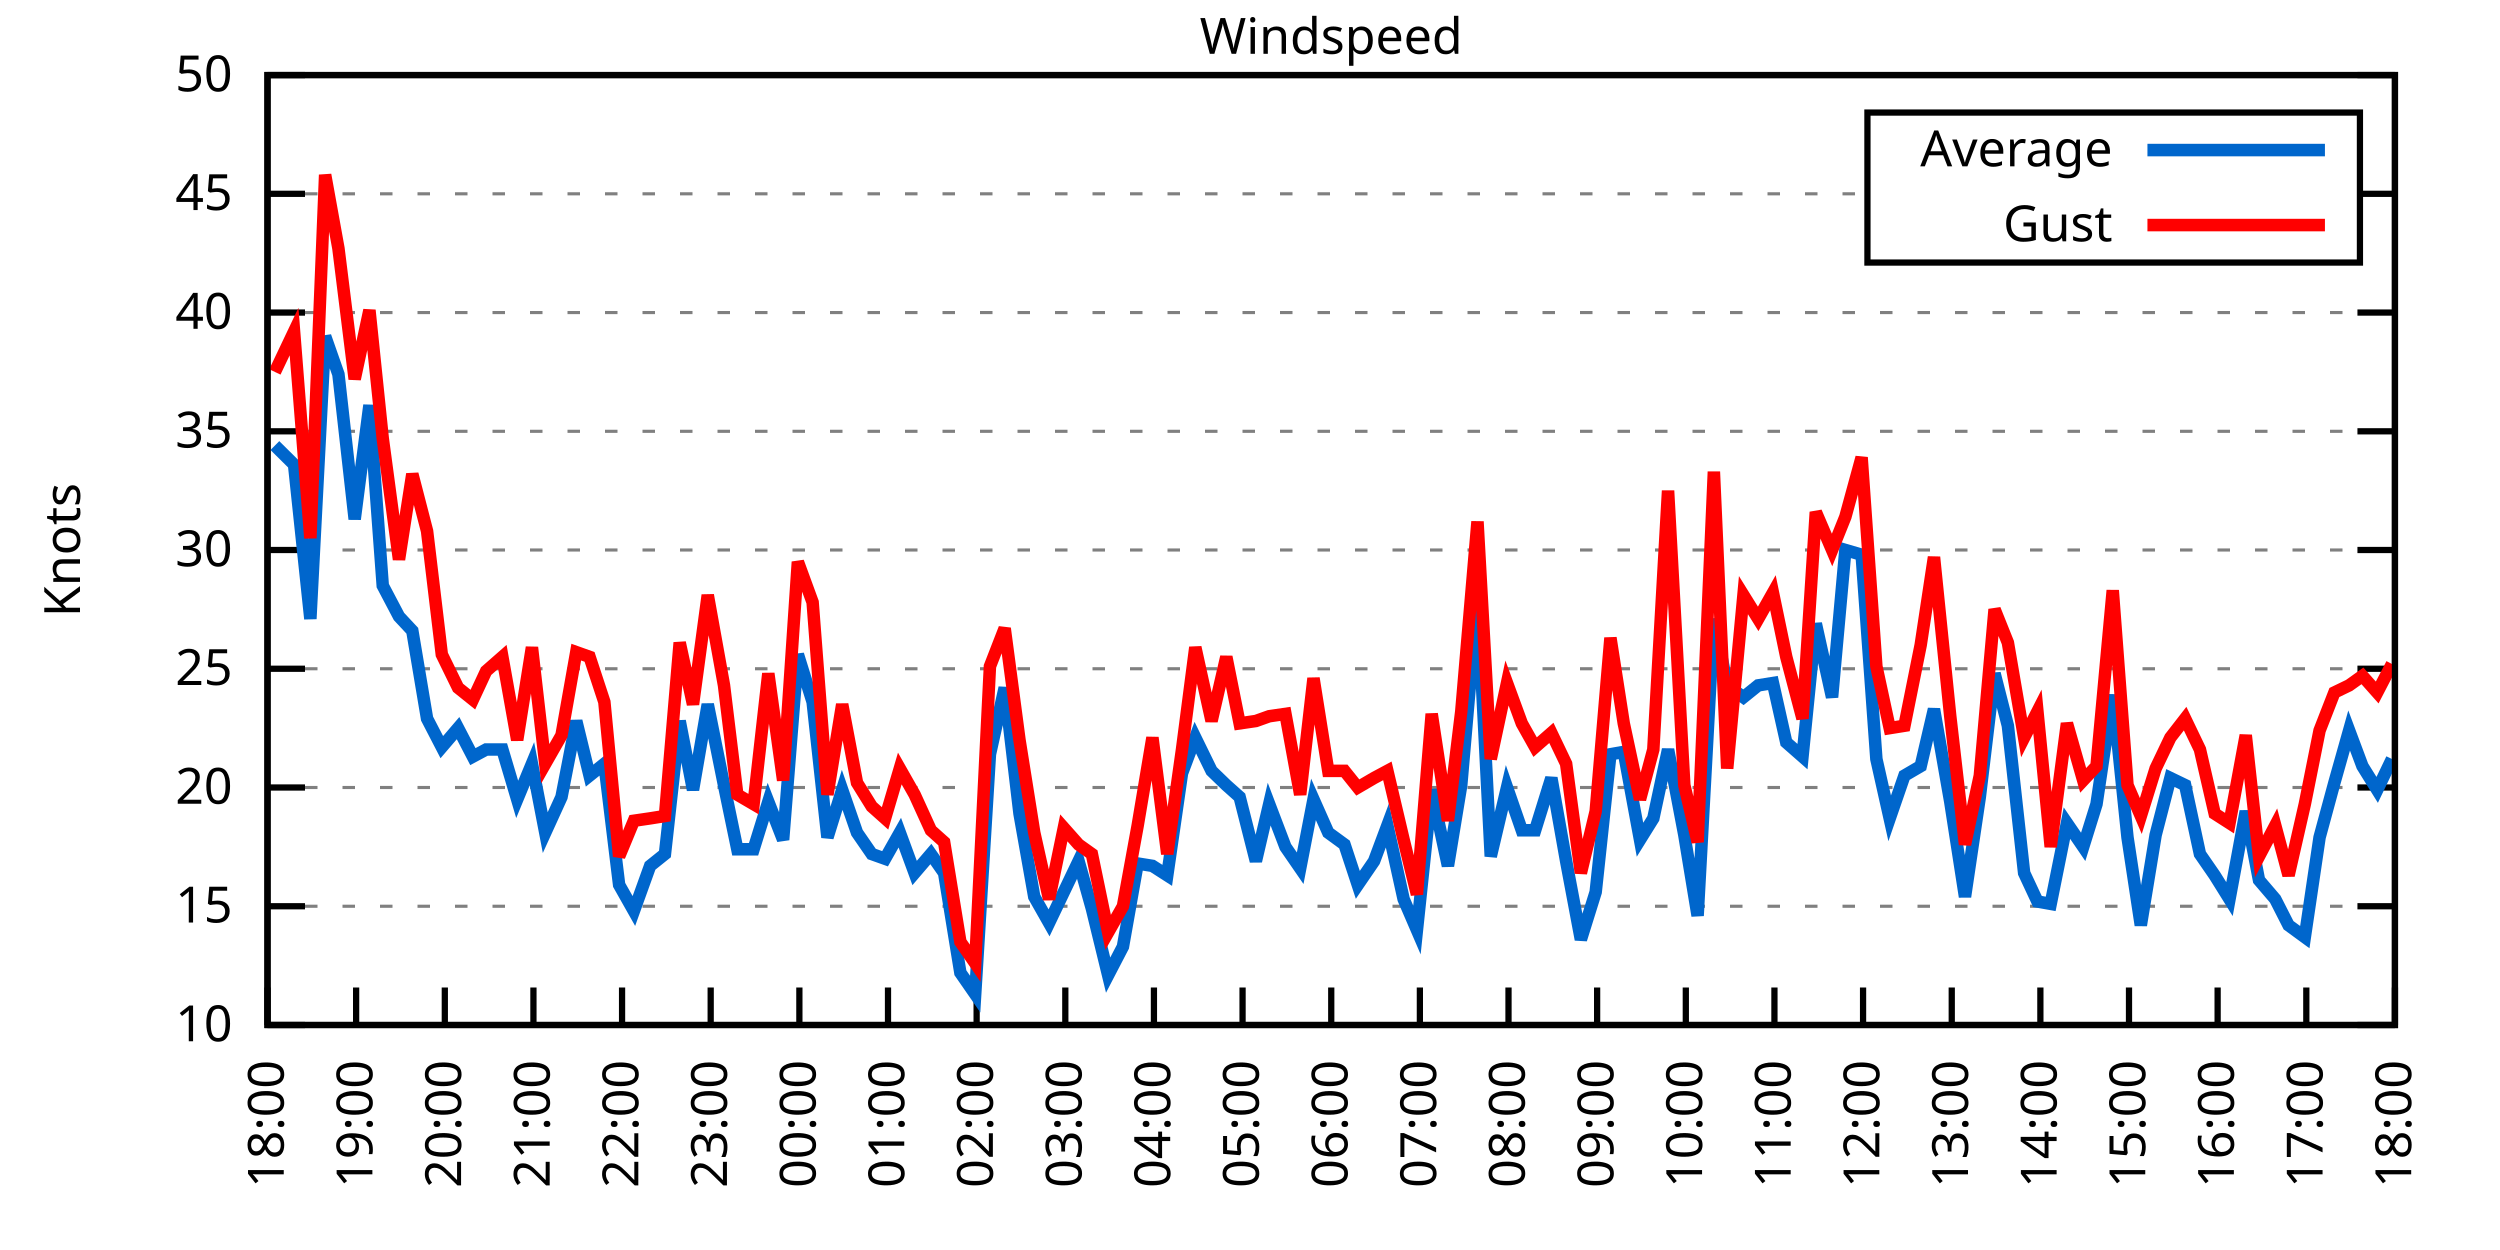
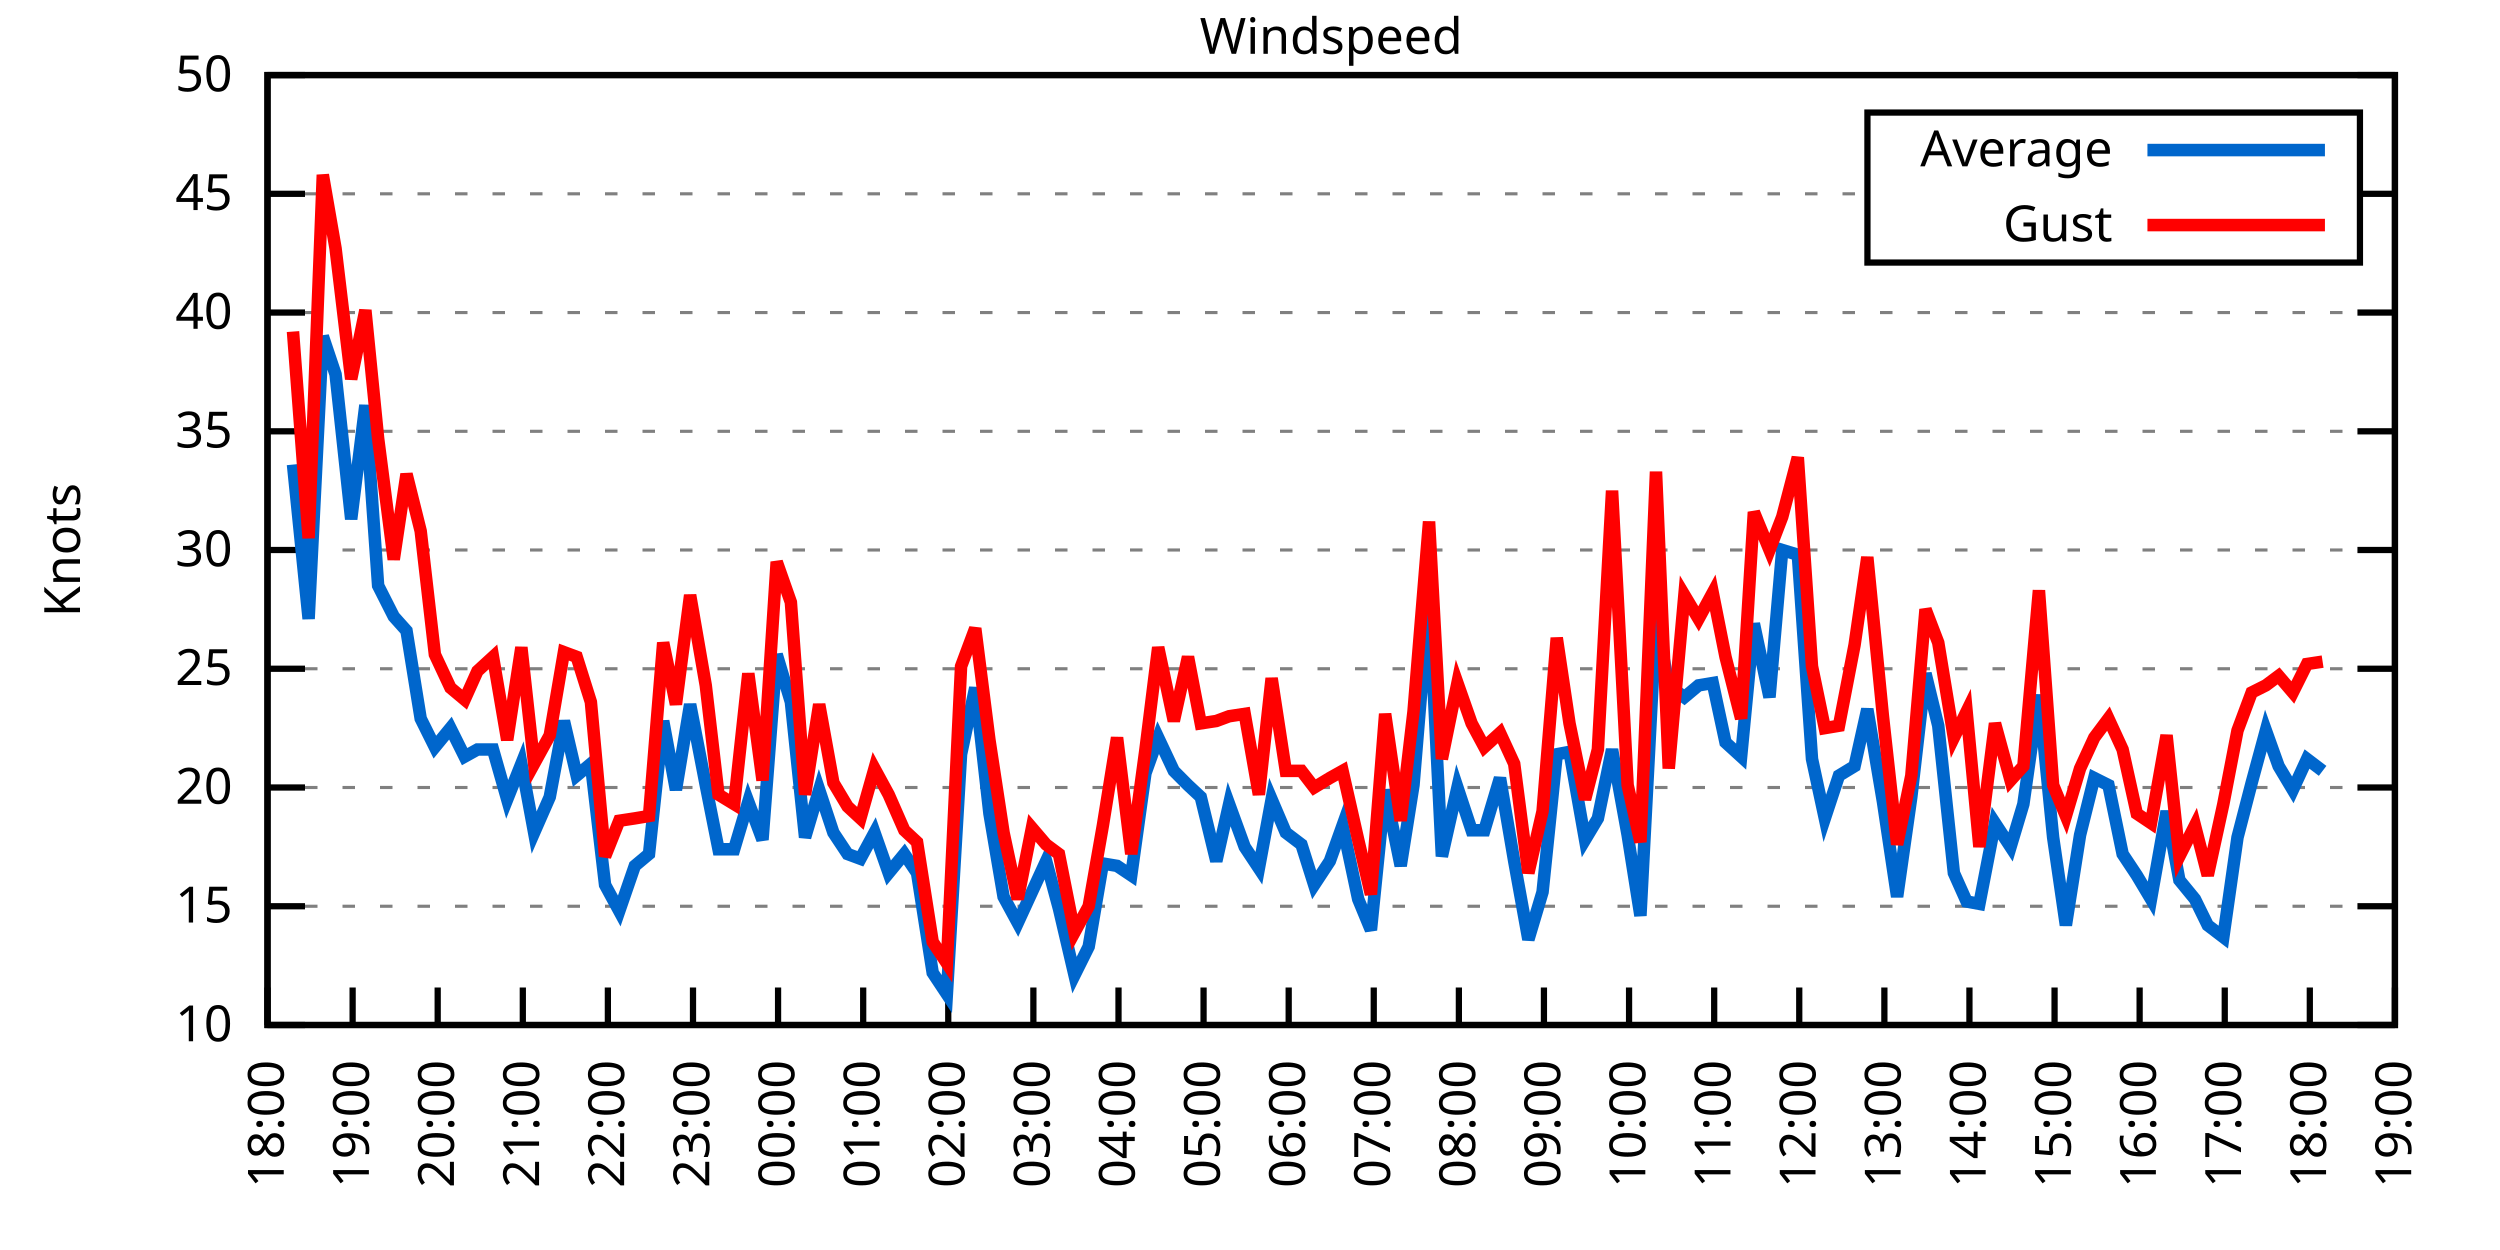
<svg xmlns="http://www.w3.org/2000/svg" xmlns:xlink="http://www.w3.org/1999/xlink" width="400" height="200" viewBox="0 0 400 200">
  <g id="gnuplot_canvas">
    <rect x="0" y="0" width="400" height="200" fill="none" />
    <defs>
      <circle id="gpDot" r="0.5" stroke-width="0.5" stroke="currentColor" />
      <path id="gpPt0" stroke-width="0.333" stroke="currentColor" d="M-1,0 h2 M0,-1 v2" />
      <path id="gpPt1" stroke-width="0.333" stroke="currentColor" d="M-1,-1 L1,1 M1,-1 L-1,1" />
      <path id="gpPt2" stroke-width="0.333" stroke="currentColor" d="M-1,0 L1,0 M0,-1 L0,1 M-1,-1 L1,1 M-1,1 L1,-1" />
      <rect id="gpPt3" stroke-width="0.333" stroke="currentColor" x="-1" y="-1" width="2" height="2" />
      <rect id="gpPt4" stroke-width="0.333" stroke="currentColor" fill="currentColor" x="-1" y="-1" width="2" height="2" />
      <circle id="gpPt5" stroke-width="0.333" stroke="currentColor" cx="0" cy="0" r="1" />
      <use xlink:href="#gpPt5" id="gpPt6" fill="currentColor" stroke="none" />
      <path id="gpPt7" stroke-width="0.333" stroke="currentColor" d="M0,-1.33 L-1.33,0.67 L1.33,0.67 z" />
      <use xlink:href="#gpPt7" id="gpPt8" fill="currentColor" stroke="none" />
      <use xlink:href="#gpPt7" id="gpPt9" stroke="currentColor" transform="rotate(180)" />
      <use xlink:href="#gpPt9" id="gpPt10" fill="currentColor" stroke="none" />
      <use xlink:href="#gpPt3" id="gpPt11" stroke="currentColor" transform="rotate(45)" />
      <use xlink:href="#gpPt11" id="gpPt12" fill="currentColor" stroke="none" />
      <path id="gpPt13" stroke-width="0.333" stroke="currentColor" d="M0,1.330 L1.265,0.411 L0.782,-1.067 L-0.782,-1.076 L-1.265,0.411 z" />
      <use xlink:href="#gpPt13" id="gpPt14" fill="currentColor" stroke="none" />
      <filter id="textbox" filterUnits="objectBoundingBox" x="0" y="0" height="1" width="1">
        <feFlood flood-color="white" flood-opacity="1" result="bgnd" />
        <feComposite in="SourceGraphic" in2="bgnd" operator="atop" />
      </filter>
      <filter id="greybox" filterUnits="objectBoundingBox" x="0" y="0" height="1" width="1">
        <feFlood flood-color="lightgrey" flood-opacity="1" result="grey" />
        <feComposite in="SourceGraphic" in2="grey" operator="atop" />
      </filter>
    </defs>
    <g fill="none" color="white" stroke="currentColor" stroke-width="1.00" stroke-linecap="butt" stroke-linejoin="miter">
</g>
    <g fill="none" color="black" stroke="currentColor" stroke-width="1.00" stroke-linecap="butt" stroke-linejoin="miter">
      <g stroke="none" shape-rendering="crispEdges">
        <polygon fill="rgb(255, 255, 255)" points="42.80,164.00 383.18,164.00 383.18,12.02 42.80,12.02 " />
      </g>
    </g>
    <g fill="none" color="black" stroke="currentColor" stroke-width="1.00" stroke-linecap="butt" stroke-linejoin="miter">
</g>
    <g fill="none" color="black" stroke="black" stroke-width="0.50" stroke-linecap="butt" stroke-linejoin="miter">
</g>
    <g fill="none" color="gray" stroke="currentColor" stroke-width="0.50" stroke-linecap="butt" stroke-linejoin="miter">
      <path stroke="gray" stroke-dasharray="2,4" class="gridline" d="M42.80,164.00 L383.19,164.00  " />
    </g>
    <g fill="none" color="gray" stroke="gray" stroke-width="1.00" stroke-linecap="butt" stroke-linejoin="miter">
</g>
    <g fill="none" color="black" stroke="currentColor" stroke-width="1.00" stroke-linecap="butt" stroke-linejoin="miter">
      <path stroke="black" d="M42.80,164.00 L48.80,164.00 M383.19,164.00 L377.19,164.00  " />
      <g transform="translate(37.20,166.60)" stroke="none" fill="black" font-family="Sans" font-size="8.00" text-anchor="end">
        <text>
          <tspan font-family="Sans"> 10</tspan>
        </text>
      </g>
    </g>
    <g fill="none" color="black" stroke="currentColor" stroke-width="1.00" stroke-linecap="butt" stroke-linejoin="miter">
</g>
    <g fill="none" color="black" stroke="black" stroke-width="0.50" stroke-linecap="butt" stroke-linejoin="miter">
</g>
    <g fill="none" color="gray" stroke="currentColor" stroke-width="0.50" stroke-linecap="butt" stroke-linejoin="miter">
      <path stroke="gray" stroke-dasharray="2,4" class="gridline" d="M42.80,145.00 L383.19,145.00  " />
    </g>
    <g fill="none" color="gray" stroke="gray" stroke-width="1.00" stroke-linecap="butt" stroke-linejoin="miter">
</g>
    <g fill="none" color="black" stroke="currentColor" stroke-width="1.00" stroke-linecap="butt" stroke-linejoin="miter">
      <path stroke="black" d="M42.80,145.00 L48.80,145.00 M383.19,145.00 L377.19,145.00  " />
      <g transform="translate(37.20,147.60)" stroke="none" fill="black" font-family="Sans" font-size="8.00" text-anchor="end">
        <text>
          <tspan font-family="Sans"> 15</tspan>
        </text>
      </g>
    </g>
    <g fill="none" color="black" stroke="currentColor" stroke-width="1.00" stroke-linecap="butt" stroke-linejoin="miter">
</g>
    <g fill="none" color="black" stroke="black" stroke-width="0.50" stroke-linecap="butt" stroke-linejoin="miter">
</g>
    <g fill="none" color="gray" stroke="currentColor" stroke-width="0.50" stroke-linecap="butt" stroke-linejoin="miter">
      <path stroke="gray" stroke-dasharray="2,4" class="gridline" d="M42.80,126.00 L383.19,126.00  " />
    </g>
    <g fill="none" color="gray" stroke="gray" stroke-width="1.00" stroke-linecap="butt" stroke-linejoin="miter">
</g>
    <g fill="none" color="black" stroke="currentColor" stroke-width="1.00" stroke-linecap="butt" stroke-linejoin="miter">
      <path stroke="black" d="M42.80,126.00 L48.80,126.00 M383.19,126.00 L377.19,126.00  " />
      <g transform="translate(37.20,128.60)" stroke="none" fill="black" font-family="Sans" font-size="8.00" text-anchor="end">
        <text>
          <tspan font-family="Sans"> 20</tspan>
        </text>
      </g>
    </g>
    <g fill="none" color="black" stroke="currentColor" stroke-width="1.00" stroke-linecap="butt" stroke-linejoin="miter">
</g>
    <g fill="none" color="black" stroke="black" stroke-width="0.50" stroke-linecap="butt" stroke-linejoin="miter">
</g>
    <g fill="none" color="gray" stroke="currentColor" stroke-width="0.50" stroke-linecap="butt" stroke-linejoin="miter">
      <path stroke="gray" stroke-dasharray="2,4" class="gridline" d="M42.80,107.00 L383.19,107.00  " />
    </g>
    <g fill="none" color="gray" stroke="gray" stroke-width="1.00" stroke-linecap="butt" stroke-linejoin="miter">
</g>
    <g fill="none" color="black" stroke="currentColor" stroke-width="1.00" stroke-linecap="butt" stroke-linejoin="miter">
      <path stroke="black" d="M42.80,107.00 L48.80,107.00 M383.19,107.00 L377.19,107.00  " />
      <g transform="translate(37.20,109.60)" stroke="none" fill="black" font-family="Sans" font-size="8.00" text-anchor="end">
        <text>
          <tspan font-family="Sans"> 25</tspan>
        </text>
      </g>
    </g>
    <g fill="none" color="black" stroke="currentColor" stroke-width="1.00" stroke-linecap="butt" stroke-linejoin="miter">
</g>
    <g fill="none" color="black" stroke="black" stroke-width="0.50" stroke-linecap="butt" stroke-linejoin="miter">
</g>
    <g fill="none" color="gray" stroke="currentColor" stroke-width="0.50" stroke-linecap="butt" stroke-linejoin="miter">
      <path stroke="gray" stroke-dasharray="2,4" class="gridline" d="M42.80,88.00 L383.19,88.00  " />
    </g>
    <g fill="none" color="gray" stroke="gray" stroke-width="1.00" stroke-linecap="butt" stroke-linejoin="miter">
</g>
    <g fill="none" color="black" stroke="currentColor" stroke-width="1.00" stroke-linecap="butt" stroke-linejoin="miter">
      <path stroke="black" d="M42.80,88.00 L48.80,88.00 M383.19,88.00 L377.19,88.00  " />
      <g transform="translate(37.20,90.60)" stroke="none" fill="black" font-family="Sans" font-size="8.00" text-anchor="end">
        <text>
          <tspan font-family="Sans"> 30</tspan>
        </text>
      </g>
    </g>
    <g fill="none" color="black" stroke="currentColor" stroke-width="1.00" stroke-linecap="butt" stroke-linejoin="miter">
</g>
    <g fill="none" color="black" stroke="black" stroke-width="0.50" stroke-linecap="butt" stroke-linejoin="miter">
</g>
    <g fill="none" color="gray" stroke="currentColor" stroke-width="0.50" stroke-linecap="butt" stroke-linejoin="miter">
      <path stroke="gray" stroke-dasharray="2,4" class="gridline" d="M42.80,69.01 L383.19,69.01  " />
    </g>
    <g fill="none" color="gray" stroke="gray" stroke-width="1.00" stroke-linecap="butt" stroke-linejoin="miter">
</g>
    <g fill="none" color="black" stroke="currentColor" stroke-width="1.00" stroke-linecap="butt" stroke-linejoin="miter">
      <path stroke="black" d="M42.80,69.01 L48.80,69.01 M383.19,69.01 L377.19,69.01  " />
      <g transform="translate(37.20,71.61)" stroke="none" fill="black" font-family="Sans" font-size="8.00" text-anchor="end">
        <text>
          <tspan font-family="Sans"> 35</tspan>
        </text>
      </g>
    </g>
    <g fill="none" color="black" stroke="currentColor" stroke-width="1.00" stroke-linecap="butt" stroke-linejoin="miter">
</g>
    <g fill="none" color="black" stroke="black" stroke-width="0.50" stroke-linecap="butt" stroke-linejoin="miter">
</g>
    <g fill="none" color="gray" stroke="currentColor" stroke-width="0.50" stroke-linecap="butt" stroke-linejoin="miter">
      <path stroke="gray" stroke-dasharray="2,4" class="gridline" d="M42.80,50.01 L383.19,50.01  " />
    </g>
    <g fill="none" color="gray" stroke="gray" stroke-width="1.00" stroke-linecap="butt" stroke-linejoin="miter">
</g>
    <g fill="none" color="black" stroke="currentColor" stroke-width="1.00" stroke-linecap="butt" stroke-linejoin="miter">
      <path stroke="black" d="M42.80,50.01 L48.80,50.01 M383.19,50.01 L377.19,50.01  " />
      <g transform="translate(37.20,52.61)" stroke="none" fill="black" font-family="Sans" font-size="8.00" text-anchor="end">
        <text>
          <tspan font-family="Sans"> 40</tspan>
        </text>
      </g>
    </g>
    <g fill="none" color="black" stroke="currentColor" stroke-width="1.00" stroke-linecap="butt" stroke-linejoin="miter">
</g>
    <g fill="none" color="black" stroke="black" stroke-width="0.50" stroke-linecap="butt" stroke-linejoin="miter">
</g>
    <g fill="none" color="gray" stroke="currentColor" stroke-width="0.50" stroke-linecap="butt" stroke-linejoin="miter">
      <path stroke="gray" stroke-dasharray="2,4" class="gridline" d="M42.80,31.01 L298.79,31.01 M377.59,31.01 L383.19,31.01  " />
    </g>
    <g fill="none" color="gray" stroke="gray" stroke-width="1.00" stroke-linecap="butt" stroke-linejoin="miter">
</g>
    <g fill="none" color="black" stroke="currentColor" stroke-width="1.00" stroke-linecap="butt" stroke-linejoin="miter">
      <path stroke="black" d="M42.80,31.01 L48.80,31.01 M383.19,31.01 L377.19,31.01  " />
      <g transform="translate(37.20,33.61)" stroke="none" fill="black" font-family="Sans" font-size="8.00" text-anchor="end">
        <text>
          <tspan font-family="Sans"> 45</tspan>
        </text>
      </g>
    </g>
    <g fill="none" color="black" stroke="currentColor" stroke-width="1.00" stroke-linecap="butt" stroke-linejoin="miter">
</g>
    <g fill="none" color="black" stroke="black" stroke-width="0.50" stroke-linecap="butt" stroke-linejoin="miter">
</g>
    <g fill="none" color="gray" stroke="currentColor" stroke-width="0.50" stroke-linecap="butt" stroke-linejoin="miter">
      <path stroke="gray" stroke-dasharray="2,4" class="gridline" d="M42.80,12.01 L383.19,12.01  " />
    </g>
    <g fill="none" color="gray" stroke="gray" stroke-width="1.00" stroke-linecap="butt" stroke-linejoin="miter">
</g>
    <g fill="none" color="black" stroke="currentColor" stroke-width="1.00" stroke-linecap="butt" stroke-linejoin="miter">
      <path stroke="black" d="M42.80,12.01 L48.80,12.01 M383.19,12.01 L377.19,12.01  " />
      <g transform="translate(37.20,14.61)" stroke="none" fill="black" font-family="Sans" font-size="8.00" text-anchor="end">
        <text>
          <tspan font-family="Sans"> 50</tspan>
        </text>
      </g>
    </g>
    <g fill="none" color="black" stroke="currentColor" stroke-width="1.00" stroke-linecap="butt" stroke-linejoin="miter">
      <path stroke="black" d="M42.80,164.00 L42.80,158.00  " />
      <g transform="translate(45.40,169.60) rotate(270.00)" stroke="none" fill="black" font-family="Sans" font-size="8.00" text-anchor="end">
        <text>
          <tspan font-family="Sans">18:00</tspan>
        </text>
      </g>
    </g>
    <g fill="none" color="black" stroke="currentColor" stroke-width="1.00" stroke-linecap="butt" stroke-linejoin="miter">
-       <path stroke="black" d="M56.98,164.00 L56.98,158.00  " />
-       <g transform="translate(59.58,169.60) rotate(270.00)" stroke="none" fill="black" font-family="Sans" font-size="8.00" text-anchor="end">
+       <path stroke="black" d="M56.42,164.00 L56.42,158.00  " />
+       <g transform="translate(59.02,169.60) rotate(270.00)" stroke="none" fill="black" font-family="Sans" font-size="8.00" text-anchor="end">
        <text>
          <tspan font-family="Sans">19:00</tspan>
        </text>
      </g>
    </g>
    <g fill="none" color="black" stroke="currentColor" stroke-width="1.00" stroke-linecap="butt" stroke-linejoin="miter">
-       <path stroke="black" d="M71.17,164.00 L71.17,158.00  " />
-       <g transform="translate(73.77,169.60) rotate(270.00)" stroke="none" fill="black" font-family="Sans" font-size="8.00" text-anchor="end">
+       <path stroke="black" d="M70.03,164.00 L70.03,158.00  " />
+       <g transform="translate(72.63,169.60) rotate(270.00)" stroke="none" fill="black" font-family="Sans" font-size="8.00" text-anchor="end">
        <text>
          <tspan font-family="Sans">20:00</tspan>
        </text>
      </g>
    </g>
    <g fill="none" color="black" stroke="currentColor" stroke-width="1.00" stroke-linecap="butt" stroke-linejoin="miter">
-       <path stroke="black" d="M85.35,164.00 L85.35,158.00  " />
-       <g transform="translate(87.95,169.60) rotate(270.00)" stroke="none" fill="black" font-family="Sans" font-size="8.00" text-anchor="end">
+       <path stroke="black" d="M83.65,164.00 L83.65,158.00  " />
+       <g transform="translate(86.25,169.60) rotate(270.00)" stroke="none" fill="black" font-family="Sans" font-size="8.00" text-anchor="end">
        <text>
          <tspan font-family="Sans">21:00</tspan>
        </text>
      </g>
    </g>
    <g fill="none" color="black" stroke="currentColor" stroke-width="1.00" stroke-linecap="butt" stroke-linejoin="miter">
-       <path stroke="black" d="M99.53,164.00 L99.53,158.00  " />
-       <g transform="translate(102.13,169.60) rotate(270.00)" stroke="none" fill="black" font-family="Sans" font-size="8.00" text-anchor="end">
+       <path stroke="black" d="M97.26,164.00 L97.26,158.00  " />
+       <g transform="translate(99.86,169.60) rotate(270.00)" stroke="none" fill="black" font-family="Sans" font-size="8.00" text-anchor="end">
        <text>
          <tspan font-family="Sans">22:00</tspan>
        </text>
      </g>
    </g>
    <g fill="none" color="black" stroke="currentColor" stroke-width="1.00" stroke-linecap="butt" stroke-linejoin="miter">
-       <path stroke="black" d="M113.71,164.00 L113.71,158.00  " />
-       <g transform="translate(116.31,169.60) rotate(270.00)" stroke="none" fill="black" font-family="Sans" font-size="8.00" text-anchor="end">
+       <path stroke="black" d="M110.88,164.00 L110.88,158.00  " />
+       <g transform="translate(113.48,169.60) rotate(270.00)" stroke="none" fill="black" font-family="Sans" font-size="8.00" text-anchor="end">
        <text>
          <tspan font-family="Sans">23:00</tspan>
        </text>
      </g>
    </g>
    <g fill="none" color="black" stroke="currentColor" stroke-width="1.00" stroke-linecap="butt" stroke-linejoin="miter">
-       <path stroke="black" d="M127.90,164.00 L127.90,158.00  " />
-       <g transform="translate(130.50,169.60) rotate(270.00)" stroke="none" fill="black" font-family="Sans" font-size="8.00" text-anchor="end">
+       <path stroke="black" d="M124.49,164.00 L124.49,158.00  " />
+       <g transform="translate(127.09,169.60) rotate(270.00)" stroke="none" fill="black" font-family="Sans" font-size="8.00" text-anchor="end">
        <text>
          <tspan font-family="Sans">00:00</tspan>
        </text>
      </g>
    </g>
    <g fill="none" color="black" stroke="currentColor" stroke-width="1.00" stroke-linecap="butt" stroke-linejoin="miter">
-       <path stroke="black" d="M142.08,164.00 L142.08,158.00  " />
-       <g transform="translate(144.68,169.60) rotate(270.00)" stroke="none" fill="black" font-family="Sans" font-size="8.00" text-anchor="end">
+       <path stroke="black" d="M138.11,164.00 L138.11,158.00  " />
+       <g transform="translate(140.71,169.60) rotate(270.00)" stroke="none" fill="black" font-family="Sans" font-size="8.00" text-anchor="end">
        <text>
          <tspan font-family="Sans">01:00</tspan>
        </text>
      </g>
    </g>
    <g fill="none" color="black" stroke="currentColor" stroke-width="1.00" stroke-linecap="butt" stroke-linejoin="miter">
-       <path stroke="black" d="M156.26,164.00 L156.26,158.00  " />
-       <g transform="translate(158.86,169.60) rotate(270.00)" stroke="none" fill="black" font-family="Sans" font-size="8.00" text-anchor="end">
+       <path stroke="black" d="M151.72,164.00 L151.72,158.00  " />
+       <g transform="translate(154.32,169.60) rotate(270.00)" stroke="none" fill="black" font-family="Sans" font-size="8.00" text-anchor="end">
        <text>
          <tspan font-family="Sans">02:00</tspan>
        </text>
      </g>
    </g>
    <g fill="none" color="black" stroke="currentColor" stroke-width="1.00" stroke-linecap="butt" stroke-linejoin="miter">
-       <path stroke="black" d="M170.45,164.00 L170.45,158.00  " />
-       <g transform="translate(173.05,169.60) rotate(270.00)" stroke="none" fill="black" font-family="Sans" font-size="8.00" text-anchor="end">
+       <path stroke="black" d="M165.34,164.00 L165.34,158.00  " />
+       <g transform="translate(167.94,169.60) rotate(270.00)" stroke="none" fill="black" font-family="Sans" font-size="8.00" text-anchor="end">
        <text>
          <tspan font-family="Sans">03:00</tspan>
        </text>
      </g>
    </g>
    <g fill="none" color="black" stroke="currentColor" stroke-width="1.00" stroke-linecap="butt" stroke-linejoin="miter">
-       <path stroke="black" d="M184.63,164.00 L184.63,158.00  " />
-       <g transform="translate(187.23,169.60) rotate(270.00)" stroke="none" fill="black" font-family="Sans" font-size="8.00" text-anchor="end">
+       <path stroke="black" d="M178.96,164.00 L178.96,158.00  " />
+       <g transform="translate(181.56,169.60) rotate(270.00)" stroke="none" fill="black" font-family="Sans" font-size="8.00" text-anchor="end">
        <text>
          <tspan font-family="Sans">04:00</tspan>
        </text>
      </g>
    </g>
    <g fill="none" color="black" stroke="currentColor" stroke-width="1.00" stroke-linecap="butt" stroke-linejoin="miter">
-       <path stroke="black" d="M198.81,164.00 L198.81,158.00  " />
-       <g transform="translate(201.41,169.60) rotate(270.00)" stroke="none" fill="black" font-family="Sans" font-size="8.00" text-anchor="end">
+       <path stroke="black" d="M192.57,164.00 L192.57,158.00  " />
+       <g transform="translate(195.17,169.60) rotate(270.00)" stroke="none" fill="black" font-family="Sans" font-size="8.00" text-anchor="end">
        <text>
          <tspan font-family="Sans">05:00</tspan>
        </text>
      </g>
    </g>
    <g fill="none" color="black" stroke="currentColor" stroke-width="1.00" stroke-linecap="butt" stroke-linejoin="miter">
-       <path stroke="black" d="M213.00,164.00 L213.00,158.00  " />
-       <g transform="translate(215.60,169.60) rotate(270.00)" stroke="none" fill="black" font-family="Sans" font-size="8.00" text-anchor="end">
+       <path stroke="black" d="M206.19,164.00 L206.19,158.00  " />
+       <g transform="translate(208.79,169.60) rotate(270.00)" stroke="none" fill="black" font-family="Sans" font-size="8.00" text-anchor="end">
        <text>
          <tspan font-family="Sans">06:00</tspan>
        </text>
      </g>
    </g>
    <g fill="none" color="black" stroke="currentColor" stroke-width="1.00" stroke-linecap="butt" stroke-linejoin="miter">
-       <path stroke="black" d="M227.18,164.00 L227.18,158.00  " />
-       <g transform="translate(229.78,169.60) rotate(270.00)" stroke="none" fill="black" font-family="Sans" font-size="8.00" text-anchor="end">
+       <path stroke="black" d="M219.80,164.00 L219.80,158.00  " />
+       <g transform="translate(222.40,169.60) rotate(270.00)" stroke="none" fill="black" font-family="Sans" font-size="8.00" text-anchor="end">
        <text>
          <tspan font-family="Sans">07:00</tspan>
        </text>
      </g>
    </g>
    <g fill="none" color="black" stroke="currentColor" stroke-width="1.00" stroke-linecap="butt" stroke-linejoin="miter">
-       <path stroke="black" d="M241.36,164.00 L241.36,158.00  " />
-       <g transform="translate(243.96,169.60) rotate(270.00)" stroke="none" fill="black" font-family="Sans" font-size="8.00" text-anchor="end">
+       <path stroke="black" d="M233.42,164.00 L233.42,158.00  " />
+       <g transform="translate(236.02,169.60) rotate(270.00)" stroke="none" fill="black" font-family="Sans" font-size="8.00" text-anchor="end">
        <text>
          <tspan font-family="Sans">08:00</tspan>
        </text>
      </g>
    </g>
    <g fill="none" color="black" stroke="currentColor" stroke-width="1.00" stroke-linecap="butt" stroke-linejoin="miter">
-       <path stroke="black" d="M255.54,164.00 L255.54,158.00  " />
-       <g transform="translate(258.14,169.60) rotate(270.00)" stroke="none" fill="black" font-family="Sans" font-size="8.00" text-anchor="end">
+       <path stroke="black" d="M247.03,164.00 L247.03,158.00  " />
+       <g transform="translate(249.63,169.60) rotate(270.00)" stroke="none" fill="black" font-family="Sans" font-size="8.00" text-anchor="end">
        <text>
          <tspan font-family="Sans">09:00</tspan>
        </text>
      </g>
    </g>
    <g fill="none" color="black" stroke="currentColor" stroke-width="1.00" stroke-linecap="butt" stroke-linejoin="miter">
-       <path stroke="black" d="M269.73,164.00 L269.73,158.00  " />
-       <g transform="translate(272.33,169.60) rotate(270.00)" stroke="none" fill="black" font-family="Sans" font-size="8.00" text-anchor="end">
+       <path stroke="black" d="M260.65,164.00 L260.65,158.00  " />
+       <g transform="translate(263.25,169.60) rotate(270.00)" stroke="none" fill="black" font-family="Sans" font-size="8.00" text-anchor="end">
        <text>
          <tspan font-family="Sans">10:00</tspan>
        </text>
      </g>
    </g>
    <g fill="none" color="black" stroke="currentColor" stroke-width="1.00" stroke-linecap="butt" stroke-linejoin="miter">
-       <path stroke="black" d="M283.91,164.00 L283.91,158.00  " />
-       <g transform="translate(286.51,169.60) rotate(270.00)" stroke="none" fill="black" font-family="Sans" font-size="8.00" text-anchor="end">
+       <path stroke="black" d="M274.27,164.00 L274.27,158.00  " />
+       <g transform="translate(276.87,169.60) rotate(270.00)" stroke="none" fill="black" font-family="Sans" font-size="8.00" text-anchor="end">
        <text>
          <tspan font-family="Sans">11:00</tspan>
        </text>
      </g>
    </g>
    <g fill="none" color="black" stroke="currentColor" stroke-width="1.00" stroke-linecap="butt" stroke-linejoin="miter">
-       <path stroke="black" d="M298.09,164.00 L298.09,158.00  " />
-       <g transform="translate(300.69,169.60) rotate(270.00)" stroke="none" fill="black" font-family="Sans" font-size="8.00" text-anchor="end">
+       <path stroke="black" d="M287.88,164.00 L287.88,158.00  " />
+       <g transform="translate(290.48,169.60) rotate(270.00)" stroke="none" fill="black" font-family="Sans" font-size="8.00" text-anchor="end">
        <text>
          <tspan font-family="Sans">12:00</tspan>
        </text>
      </g>
    </g>
    <g fill="none" color="black" stroke="currentColor" stroke-width="1.00" stroke-linecap="butt" stroke-linejoin="miter">
-       <path stroke="black" d="M312.28,164.00 L312.28,158.00  " />
-       <g transform="translate(314.88,169.60) rotate(270.00)" stroke="none" fill="black" font-family="Sans" font-size="8.00" text-anchor="end">
+       <path stroke="black" d="M301.50,164.00 L301.50,158.00  " />
+       <g transform="translate(304.10,169.60) rotate(270.00)" stroke="none" fill="black" font-family="Sans" font-size="8.00" text-anchor="end">
        <text>
          <tspan font-family="Sans">13:00</tspan>
        </text>
      </g>
    </g>
    <g fill="none" color="black" stroke="currentColor" stroke-width="1.00" stroke-linecap="butt" stroke-linejoin="miter">
-       <path stroke="black" d="M326.46,164.00 L326.46,158.00  " />
-       <g transform="translate(329.06,169.60) rotate(270.00)" stroke="none" fill="black" font-family="Sans" font-size="8.00" text-anchor="end">
+       <path stroke="black" d="M315.11,164.00 L315.11,158.00  " />
+       <g transform="translate(317.71,169.60) rotate(270.00)" stroke="none" fill="black" font-family="Sans" font-size="8.00" text-anchor="end">
        <text>
          <tspan font-family="Sans">14:00</tspan>
        </text>
      </g>
    </g>
    <g fill="none" color="black" stroke="currentColor" stroke-width="1.00" stroke-linecap="butt" stroke-linejoin="miter">
-       <path stroke="black" d="M340.64,164.00 L340.64,158.00  " />
-       <g transform="translate(343.24,169.60) rotate(270.00)" stroke="none" fill="black" font-family="Sans" font-size="8.00" text-anchor="end">
+       <path stroke="black" d="M328.73,164.00 L328.73,158.00  " />
+       <g transform="translate(331.33,169.60) rotate(270.00)" stroke="none" fill="black" font-family="Sans" font-size="8.00" text-anchor="end">
        <text>
          <tspan font-family="Sans">15:00</tspan>
        </text>
      </g>
    </g>
    <g fill="none" color="black" stroke="currentColor" stroke-width="1.00" stroke-linecap="butt" stroke-linejoin="miter">
-       <path stroke="black" d="M354.82,164.00 L354.82,158.00  " />
-       <g transform="translate(357.42,169.60) rotate(270.00)" stroke="none" fill="black" font-family="Sans" font-size="8.00" text-anchor="end">
+       <path stroke="black" d="M342.34,164.00 L342.34,158.00  " />
+       <g transform="translate(344.94,169.60) rotate(270.00)" stroke="none" fill="black" font-family="Sans" font-size="8.00" text-anchor="end">
        <text>
          <tspan font-family="Sans">16:00</tspan>
        </text>
      </g>
    </g>
    <g fill="none" color="black" stroke="currentColor" stroke-width="1.00" stroke-linecap="butt" stroke-linejoin="miter">
-       <path stroke="black" d="M369.01,164.00 L369.01,158.00  " />
-       <g transform="translate(371.61,169.60) rotate(270.00)" stroke="none" fill="black" font-family="Sans" font-size="8.00" text-anchor="end">
+       <path stroke="black" d="M355.96,164.00 L355.96,158.00  " />
+       <g transform="translate(358.56,169.60) rotate(270.00)" stroke="none" fill="black" font-family="Sans" font-size="8.00" text-anchor="end">
        <text>
          <tspan font-family="Sans">17:00</tspan>
+         </text>
+       </g>
+     </g>
+     <g fill="none" color="black" stroke="currentColor" stroke-width="1.00" stroke-linecap="butt" stroke-linejoin="miter">
+       <path stroke="black" d="M369.57,164.00 L369.57,158.00  " />
+       <g transform="translate(372.17,169.60) rotate(270.00)" stroke="none" fill="black" font-family="Sans" font-size="8.00" text-anchor="end">
+         <text>
+           <tspan font-family="Sans">18:00</tspan>
        </text>
      </g>
    </g>
    <g fill="none" color="black" stroke="currentColor" stroke-width="1.00" stroke-linecap="butt" stroke-linejoin="miter">
      <path stroke="black" d="M383.19,164.00 L383.19,158.00  " />
      <g transform="translate(385.79,169.60) rotate(270.00)" stroke="none" fill="black" font-family="Sans" font-size="8.00" text-anchor="end">
        <text>
-           <tspan font-family="Sans">18:00</tspan>
+           <tspan font-family="Sans">19:00</tspan>
        </text>
      </g>
    </g>
    <g fill="none" color="black" stroke="currentColor" stroke-width="1.00" stroke-linecap="butt" stroke-linejoin="miter">
</g>
    <g fill="none" color="black" stroke="currentColor" stroke-width="1.00" stroke-linecap="butt" stroke-linejoin="miter">
      <path stroke="black" d="M42.80,12.01 L42.80,164.00 L383.19,164.00 L383.19,12.01 L42.80,12.01 Z  " />
    </g>
    <g fill="none" color="black" stroke="currentColor" stroke-width="1.00" stroke-linecap="butt" stroke-linejoin="miter">
</g>
    <g fill="none" color="black" stroke="currentColor" stroke-width="1.00" stroke-linecap="butt" stroke-linejoin="miter">
      <path stroke="black" d="M298.79,42.01 L298.79,18.01 L377.59,18.01 L377.59,42.01 L298.79,42.01 Z  " />
    </g>
    <g id="Windspeed_plot_1">
      <g fill="none" color="white" stroke="black" stroke-width="2.00" stroke-linecap="butt" stroke-linejoin="miter">
</g>
      <g fill="none" color="black" stroke="currentColor" stroke-width="2.00" stroke-linecap="butt" stroke-linejoin="miter">
        <g transform="translate(337.99,26.61)" stroke="none" fill="black" font-family="Sans" font-size="8.00" text-anchor="end">
          <text>
            <tspan font-family="Sans">Average</tspan>
          </text>
        </g>
      </g>
      <g fill="none" color="black" stroke="currentColor" stroke-width="2.00" stroke-linecap="butt" stroke-linejoin="miter">
-         <path stroke="rgb(  0, 102, 204)" d="M343.59,24.01 L371.99,24.01 M43.98,71.29 L47.05,74.33 L49.66,99.02 L52.02,53.81 L54.15,59.89 L56.75,83.07   L59.11,64.83 L61.24,93.70 L63.84,98.64 L65.97,100.92 L68.33,114.98 L70.69,119.54 L73.29,116.50 L75.66,121.06   L77.78,119.92 L80.38,119.92 L82.75,127.90 L85.11,122.20 L87.24,133.22 L89.84,127.52 L92.20,115.36 L94.33,124.10   L96.70,122.20 L99.06,141.58 L101.42,145.76 L104.02,138.54 L106.39,136.64 L108.75,115.36 L110.88,126.38 L113.24,112.70   L115.84,125.62 L117.97,135.88 L120.57,135.88 L122.93,128.28 L125.30,134.36 L127.66,104.72 L130.02,112.32 L132.39,133.98   L134.75,126.38 L137.12,133.22 L139.48,136.64 L141.61,137.40 L143.97,133.22 L146.34,139.68 L148.94,136.64 L151.06,139.68   L153.66,155.64 L156.03,159.06 L158.39,120.68 L160.75,110.04 L163.12,130.18 L165.48,143.48 L167.85,147.66 L170.21,142.72   L172.57,137.78 L174.70,145.38 L177.30,156.02 L179.67,151.46 L182.03,138.16 L184.39,138.54 L186.76,140.06 L189.12,123.72   L191.25,118.02 L193.85,123.34 L196.21,125.62 L198.34,127.52 L200.94,137.78 L203.07,128.66 L205.67,135.50 L208.03,138.92   L210.16,127.90 L212.52,133.22 L215.12,135.12 L217.25,141.58 L219.85,137.78 L221.98,132.08 L224.58,143.86 L226.71,148.80   L229.07,126.38 L231.67,138.54 L233.80,125.62 L236.40,95.60 L238.52,137.02 L241.12,126.00 L243.49,132.84 L245.62,132.84   L248.22,124.48 L250.58,137.78 L252.94,150.32 L255.31,142.72 L257.67,120.68 L259.80,120.30 L262.40,134.36 L264.53,130.94   L266.89,119.92 L269.49,133.60 L271.62,146.52 L274.22,99.02 L276.35,109.66 L278.95,111.56 L281.31,109.66 L283.67,109.28   L285.80,118.78 L288.40,121.06 L290.53,99.78 L293.13,111.56 L295.26,88.00 L297.86,88.76 L300.22,121.44 L302.35,130.94   L304.71,124.10 L307.31,122.58 L309.44,113.46 L312.04,128.28 L314.40,143.48 L316.77,127.52 L319.13,107.76 L321.26,116.12   L323.86,139.68 L325.99,144.24 L328.11,144.62 L330.71,131.70 L333.31,135.50 L335.44,128.66 L338.04,111.18 L340.40,133.98   L342.53,148.04 L344.90,133.60 L347.26,124.48 L349.62,125.62 L351.99,136.64 L354.35,140.06 L356.72,143.86 L359.32,129.80   L361.44,140.82 L364.04,143.86 L366.17,148.04 L368.77,149.94 L371.13,133.98 L373.50,125.24 L375.86,116.88 L377.99,122.58   L380.35,126.38 L382.72,121.44  " />
+         <path stroke="rgb(  0, 102, 204)" d="M343.59,24.01 L371.99,24.01 M46.88,74.33 L49.38,99.02 L51.65,53.81 L53.69,59.89 L56.19,83.07 L58.46,64.83   L60.50,93.70 L63.00,98.64 L65.04,100.92 L67.31,114.98 L69.58,119.54 L72.07,116.50 L74.34,121.06 L76.39,119.92   L78.88,119.92 L81.15,127.90 L83.42,122.20 L85.46,133.22 L87.96,127.52 L90.23,115.36 L92.27,124.10 L94.54,122.20   L96.81,141.58 L99.08,145.76 L101.57,138.54 L103.84,136.64 L106.11,115.36 L108.15,126.38 L110.42,112.70 L112.92,125.62   L114.96,135.88 L117.46,135.88 L119.73,128.28 L122.00,134.36 L124.27,104.72 L126.54,112.32 L128.81,133.98 L131.07,126.38   L133.34,133.22 L135.61,136.64 L137.66,137.40 L139.92,133.22 L142.19,139.68 L144.69,136.64 L146.73,139.68 L149.23,155.64   L151.50,159.06 L153.77,120.68 L156.04,110.04 L158.31,130.18 L160.57,143.48 L162.84,147.66 L165.11,142.72 L167.38,137.78   L169.43,145.38 L171.92,156.02 L174.19,151.46 L176.46,138.16 L178.73,138.54 L181.00,140.06 L183.27,123.72 L185.31,118.02   L187.81,123.34 L190.08,125.62 L192.12,127.52 L194.61,137.78 L196.66,128.66 L199.15,135.50 L201.42,138.92 L203.46,127.90   L205.73,133.22 L208.23,135.12 L210.27,141.58 L212.77,137.78 L214.81,132.08 L217.31,143.86 L219.35,148.80 L221.62,126.38   L224.11,138.54 L226.16,125.62 L228.65,95.60 L230.70,137.02 L233.19,126.00 L235.46,132.84 L237.50,132.84 L240.00,124.48   L242.27,137.78 L244.54,150.32 L246.81,142.72 L249.08,120.68 L251.12,120.30 L253.61,134.36 L255.66,130.94 L257.93,119.92   L260.42,133.60 L262.47,146.52 L264.96,99.02 L267.00,109.66 L269.50,111.56 L271.77,109.66 L274.04,109.28 L276.08,118.78   L278.58,121.06 L280.62,99.78 L283.12,111.56 L285.16,88.00 L287.65,88.76 L289.92,121.44 L291.97,130.94 L294.23,124.10   L296.73,122.58 L298.77,113.46 L301.27,128.28 L303.54,143.48 L305.81,127.52 L308.08,107.76 L310.12,116.12 L312.62,139.68   L314.66,144.24 L316.70,144.62 L319.20,131.70 L321.69,135.50 L323.74,128.66 L326.23,111.18 L328.50,133.98 L330.54,148.04   L332.81,133.60 L335.08,124.48 L337.35,125.62 L339.62,136.64 L341.89,140.06 L344.16,143.86 L346.65,129.80 L348.70,140.82   L351.19,143.86 L353.24,148.04 L355.73,149.94 L358.00,133.98 L360.27,125.24 L362.54,116.88 L364.58,122.58 L366.85,126.38   L369.12,121.44 L371.62,123.34  " />
      </g>
    </g>
    <g id="Windspeed_plot_2">
      <g fill="none" color="black" stroke="currentColor" stroke-width="2.00" stroke-linecap="butt" stroke-linejoin="miter">
        <g transform="translate(337.99,38.61)" stroke="none" fill="black" font-family="Sans" font-size="8.00" text-anchor="end">
          <text>
            <tspan font-family="Sans">Gust</tspan>
          </text>
        </g>
      </g>
      <g fill="none" color="black" stroke="currentColor" stroke-width="2.00" stroke-linecap="butt" stroke-linejoin="miter">
-         <path stroke="rgb(255,   0,   0)" d="M343.59,36.01 L371.99,36.01 M43.98,59.51 L47.05,53.05 L49.66,86.11 L52.02,27.97 L54.15,39.75 L56.75,60.65   L59.11,49.63 L61.24,70.15 L63.84,89.52 L65.97,75.85 L68.33,84.97 L70.69,104.72 L73.29,110.04 L75.66,111.94   L77.78,107.38 L80.38,105.10 L82.75,118.40 L85.11,103.58 L87.24,122.20 L89.84,117.64 L92.20,104.34 L94.33,105.10   L96.70,112.32 L99.06,137.02 L101.42,131.32 L104.02,130.94 L106.39,130.56 L108.75,102.82 L110.88,112.70 L113.24,95.22   L115.84,109.66 L117.97,127.14 L120.57,128.66 L122.93,107.76 L125.30,124.86 L127.66,89.90 L130.02,96.36 L132.39,127.14   L134.75,112.70 L137.12,125.24 L139.48,129.04 L141.61,130.94 L143.97,122.96 L146.34,127.14 L148.94,132.84 L151.06,134.74   L153.66,150.70 L156.03,154.12 L158.39,106.62 L160.75,100.54 L163.12,118.40 L165.48,133.22 L167.85,143.86 L170.21,132.46   L172.57,135.12 L174.70,136.64 L177.30,149.18 L179.67,145.00 L182.03,132.08 L184.39,118.02 L186.76,136.64 L189.12,119.92   L191.25,103.58 L193.85,115.36 L196.21,105.10 L198.34,115.74 L200.94,115.36 L203.07,114.60 L205.67,114.22 L208.03,127.14   L210.16,108.52 L212.52,123.34 L215.12,123.34 L217.25,126.00 L219.85,124.48 L221.98,123.34 L224.58,134.36 L226.71,143.10   L229.07,114.22 L231.67,131.32 L233.80,113.84 L236.40,83.45 L238.52,121.44 L241.12,109.28 L243.49,115.74 L245.62,119.54   L248.22,117.26 L250.58,122.20 L252.94,139.68 L255.31,129.80 L257.67,102.06 L259.80,115.74 L262.40,127.90 L264.53,119.92   L266.89,78.51 L269.49,125.62 L271.62,134.74 L274.22,75.47 L276.35,122.96 L278.95,95.22 L281.31,99.02 L283.67,94.84   L285.80,105.10 L288.40,114.98 L290.53,81.93 L293.13,88.00 L295.26,82.69 L297.86,73.19 L300.22,106.62 L302.35,116.50   L304.71,116.12 L307.31,103.20 L309.44,89.14 L312.04,114.60 L314.40,135.12 L316.77,124.10 L319.13,97.50 L321.26,102.82   L323.86,118.02 L325.99,113.84 L328.11,135.50 L330.71,115.74 L333.31,124.86 L335.44,122.58 L338.04,94.46 L340.40,125.62   L342.53,130.56 L344.90,122.96 L347.26,118.02 L349.62,114.98 L351.99,119.92 L354.35,130.18 L356.72,131.70 L359.32,117.64   L361.44,137.02 L364.04,132.08 L366.17,140.06 L368.77,128.66 L371.13,116.88 L373.50,110.80 L375.86,109.66 L377.99,108.14   L380.35,110.80 L382.72,106.24  " />
+         <path stroke="rgb(255,   0,   0)" d="M343.59,36.01 L371.99,36.01 M46.88,53.05 L49.38,86.11 L51.65,27.97 L53.69,39.75 L56.19,60.65 L58.46,49.63   L60.50,70.15 L63.00,89.52 L65.04,75.85 L67.31,84.97 L69.58,104.72 L72.07,110.04 L74.34,111.94 L76.39,107.38   L78.88,105.10 L81.15,118.40 L83.42,103.58 L85.46,122.20 L87.96,117.64 L90.23,104.34 L92.27,105.10 L94.54,112.32   L96.81,137.02 L99.08,131.32 L101.57,130.94 L103.84,130.56 L106.11,102.82 L108.15,112.70 L110.42,95.22 L112.92,109.66   L114.96,127.14 L117.46,128.66 L119.73,107.76 L122.00,124.86 L124.27,89.90 L126.54,96.36 L128.81,127.14 L131.07,112.70   L133.34,125.24 L135.61,129.04 L137.66,130.94 L139.92,122.96 L142.19,127.14 L144.69,132.84 L146.73,134.74 L149.23,150.70   L151.50,154.12 L153.77,106.62 L156.04,100.54 L158.31,118.40 L160.57,133.22 L162.84,143.86 L165.11,132.46 L167.38,135.12   L169.43,136.64 L171.92,149.18 L174.19,145.00 L176.46,132.08 L178.73,118.02 L181.00,136.64 L183.27,119.92 L185.31,103.58   L187.81,115.36 L190.08,105.10 L192.12,115.74 L194.61,115.36 L196.66,114.60 L199.15,114.22 L201.42,127.14 L203.46,108.52   L205.73,123.34 L208.23,123.34 L210.27,126.00 L212.77,124.48 L214.81,123.34 L217.31,134.36 L219.35,143.10 L221.62,114.22   L224.11,131.32 L226.16,113.84 L228.65,83.45 L230.70,121.44 L233.19,109.28 L235.46,115.74 L237.50,119.54 L240.00,117.26   L242.27,122.20 L244.54,139.68 L246.81,129.80 L249.08,102.06 L251.12,115.74 L253.61,127.90 L255.66,119.92 L257.93,78.51   L260.42,125.62 L262.47,134.74 L264.96,75.47 L267.00,122.96 L269.50,95.22 L271.77,99.02 L274.04,94.84 L276.08,105.10   L278.58,114.98 L280.62,81.93 L283.12,88.00 L285.16,82.69 L287.65,73.19 L289.92,106.62 L291.97,116.50 L294.23,116.12   L296.73,103.20 L298.77,89.14 L301.27,114.60 L303.54,135.12 L305.81,124.10 L308.08,97.50 L310.12,102.82 L312.62,118.02   L314.66,113.84 L316.70,135.50 L319.20,115.74 L321.69,124.86 L323.74,122.58 L326.23,94.46 L328.50,125.62 L330.54,130.56   L332.81,122.96 L335.08,118.02 L337.35,114.98 L339.62,119.92 L341.89,130.18 L344.16,131.70 L346.65,117.64 L348.70,137.02   L351.19,132.08 L353.24,140.06 L355.73,128.66 L358.00,116.88 L360.27,110.80 L362.54,109.66 L364.58,108.14 L366.85,110.80   L369.12,106.24 L371.62,105.86  " />
      </g>
    </g>
    <g fill="none" color="black" stroke="currentColor" stroke-width="2.00" stroke-linecap="butt" stroke-linejoin="miter">
</g>
    <g fill="none" color="black" stroke="black" stroke-width="1.00" stroke-linecap="butt" stroke-linejoin="miter">
</g>
    <g fill="none" color="black" stroke="currentColor" stroke-width="1.00" stroke-linecap="butt" stroke-linejoin="miter">
      <path stroke="black" d="M42.80,12.01 L42.80,164.00 L383.19,164.00 L383.19,12.01 L42.80,12.01 Z  " />
      <g transform="translate(12.80,88.01) rotate(270.00)" stroke="none" fill="black" font-family="Sans" font-size="8.00" text-anchor="middle">
        <text>
          <tspan font-family="Sans">Knots</tspan>
        </text>
      </g>
    </g>
    <g fill="none" color="black" stroke="currentColor" stroke-width="1.00" stroke-linecap="butt" stroke-linejoin="miter">
</g>
    <g fill="none" color="black" stroke="currentColor" stroke-width="1.00" stroke-linecap="butt" stroke-linejoin="miter">
      <g transform="translate(212.99,8.61)" stroke="none" fill="black" font-family="Sans" font-size="8.00" text-anchor="middle">
        <text>
          <tspan font-family="Sans">Windspeed</tspan>
        </text>
      </g>
    </g>
    <g fill="none" color="black" stroke="currentColor" stroke-width="1.00" stroke-linecap="butt" stroke-linejoin="miter">
</g>
  </g>
</svg>
